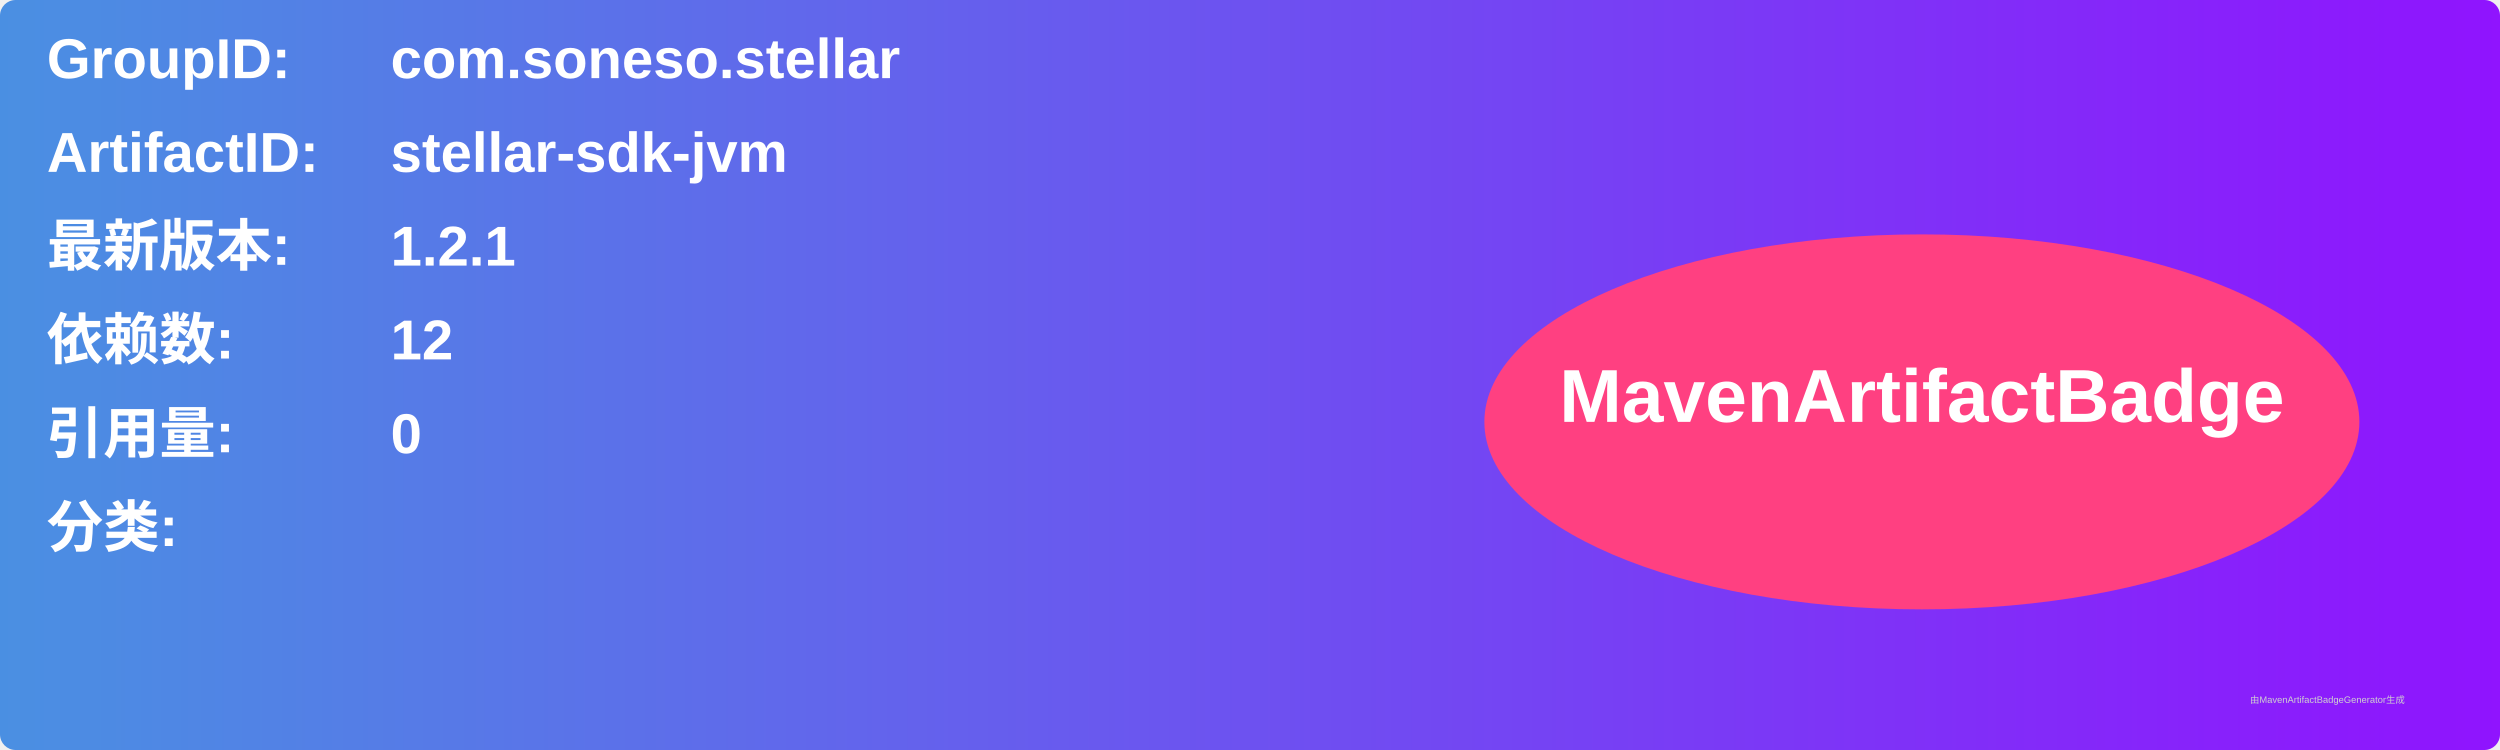
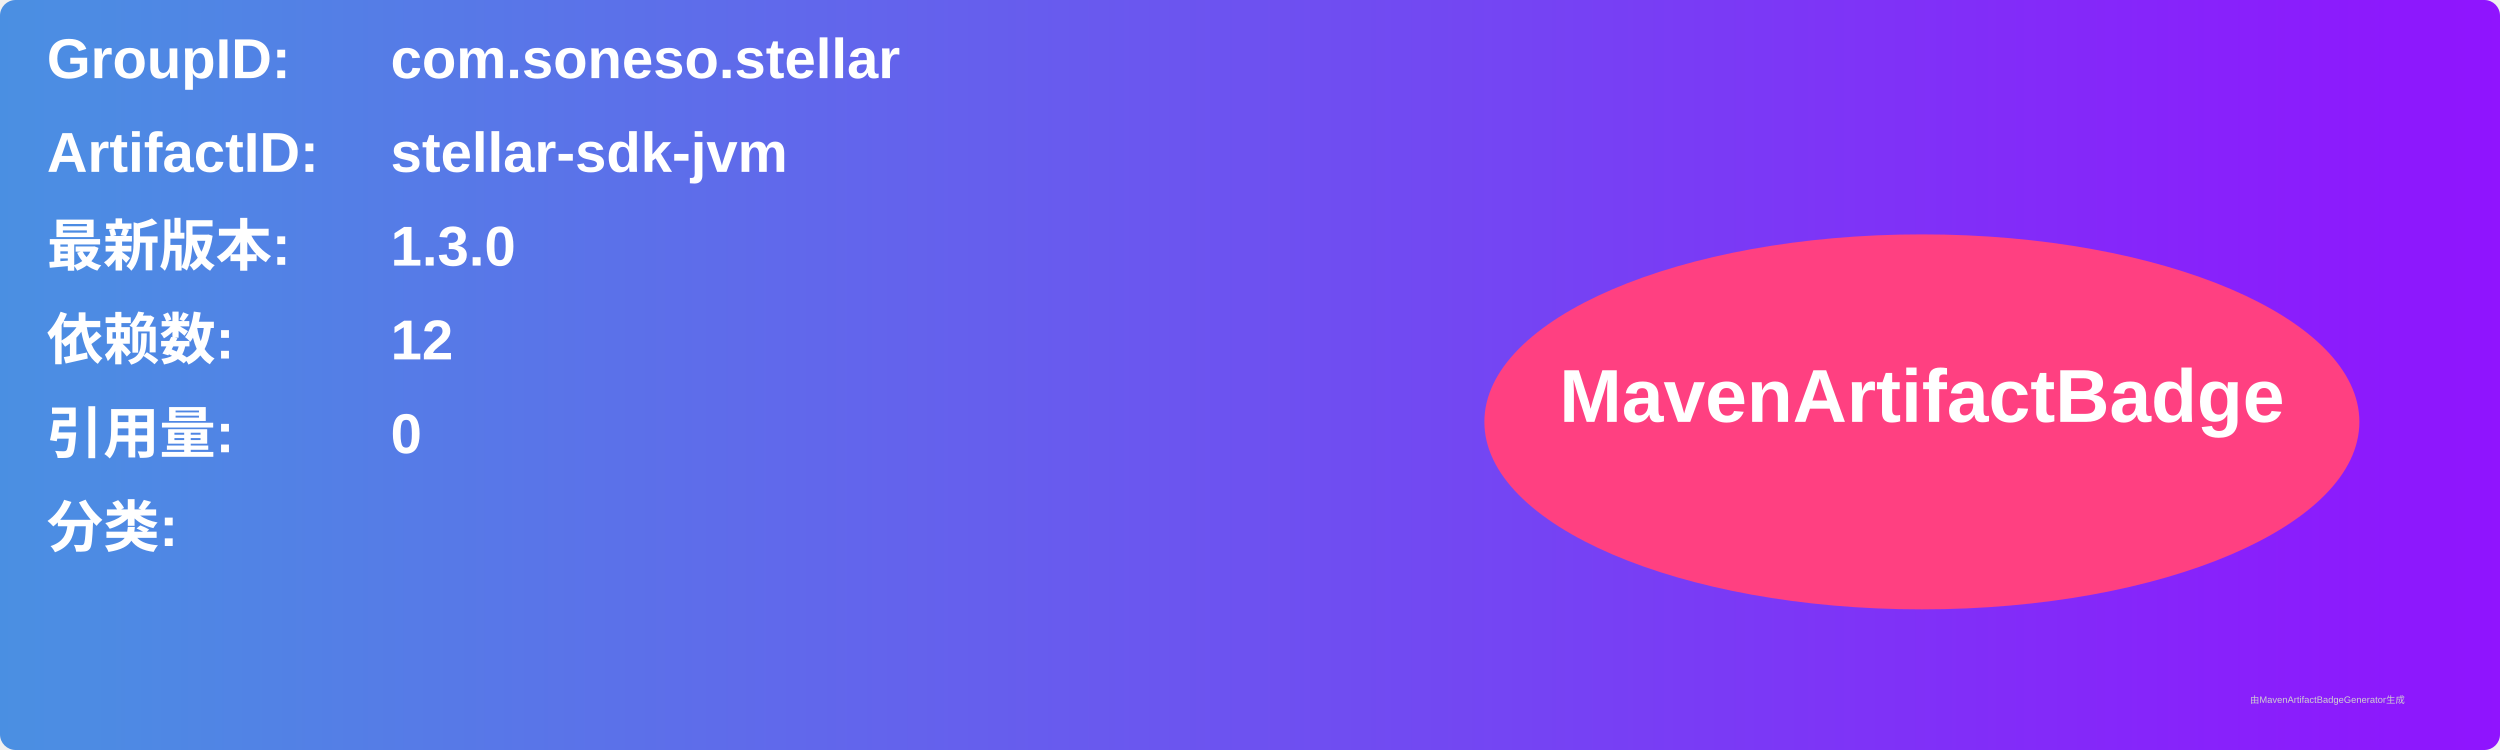
<svg xmlns="http://www.w3.org/2000/svg" width="800" height="240" viewBox="0 0 800 240">
  <linearGradient id="grad" x1="0%" y1="0%" x2="100%" y2="0%">
    <stop offset="0%" stop-color="#4a90e2" />
    <stop offset="100%" stop-color="#9013fe" />
  </linearGradient>
  <rect width="100%" height="100%" rx="5" ry="5" fill="url(#grad)" />
  <g transform="translate(15, 15)">
    <text x="0" y="10" font-family="Arial" font-size="18" fill="white" font-weight="bold" width="260">GroupID:</text>
    <text x="110" y="10" font-family="Arial" font-size="18" fill="white" font-weight="bold" width="460">com.soneso.stellar</text>
    <text x="0" y="40" font-family="Arial" font-size="18" fill="white" font-weight="bold" width="260">ArtifactID:</text>
    <text x="110" y="40" font-family="Arial" font-size="18" fill="white" font-weight="bold" width="460">stellar-sdk-jvm</text>
    <text x="0" y="70" font-family="Arial" font-size="18" fill="white" font-weight="bold">最新版本:</text>
    <text x="110" y="70" font-family="Arial" font-size="18" fill="white" font-weight="bold">
-       <tspan font-weight="bold">1.2.1</tspan>
+       <tspan font-weight="bold">1.3.0</tspan>
    </text>
    <text x="0" y="100" font-family="Arial" font-size="18" fill="white" font-weight="bold">依赖数: </text>
    <text x="110" y="100" font-family="Arial" font-size="18" fill="white">
      <tspan font-weight="bold">12</tspan>
    </text>
    <text x="0" y="130" font-family="Arial" font-size="18" fill="white" font-weight="bold">引用量: </text>
    <text x="110" y="130" font-family="Arial" font-size="18" fill="white">
      <tspan font-weight="bold">0</tspan>
    </text>
    <text x="0" y="160" font-family="Arial" font-size="18" fill="white" font-weight="bold">分类:</text>
    <text x="10" y="190" font-family="Arial" font-size="10" fill="white">
      <tspan font-weight="bold" />
    </text>
    <ellipse cx="600" cy="120" rx="140" ry="60" fill="#ff4081" />
    <text x="600" y="120" text-anchor="middle" font-family="Arial" font-size="24" fill="white" font-weight="bold">MavenArtifactBadge</text>
  </g>
  <text x="720" y="225" font-family="Arial" font-size="3" fill="#d0d0d0">由MavenArtifactBadgeGenerator生成</text>
</svg>
